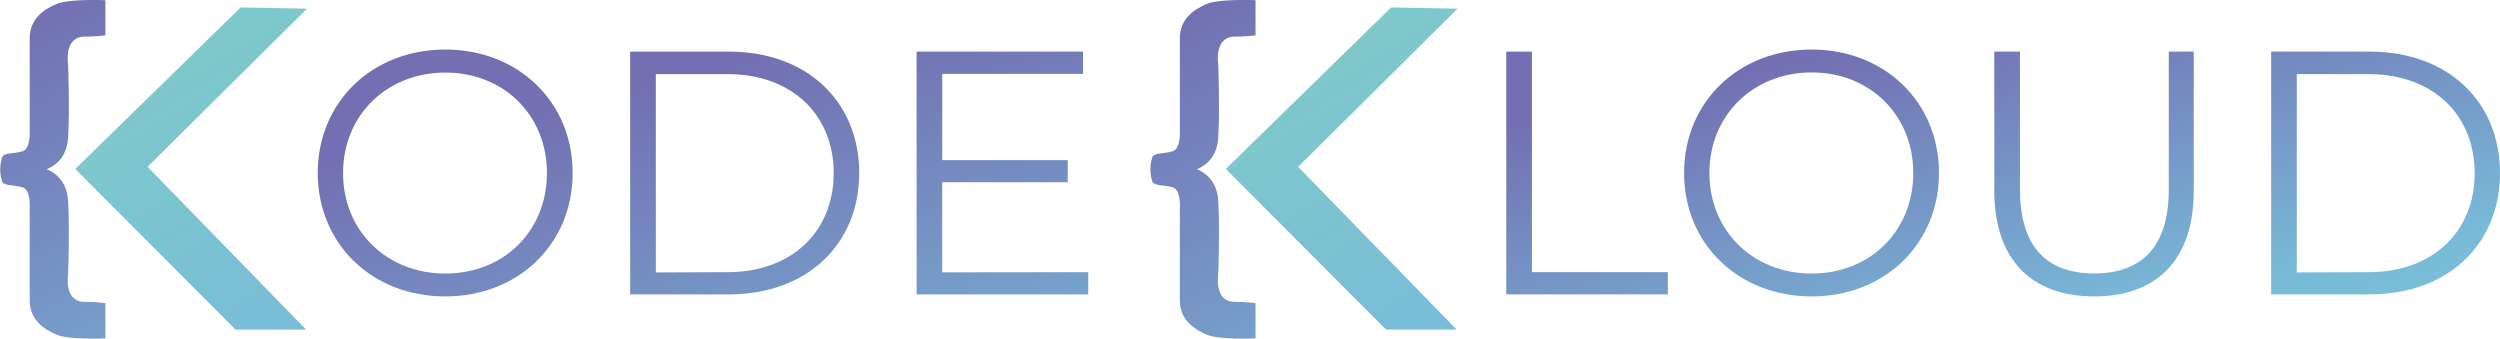
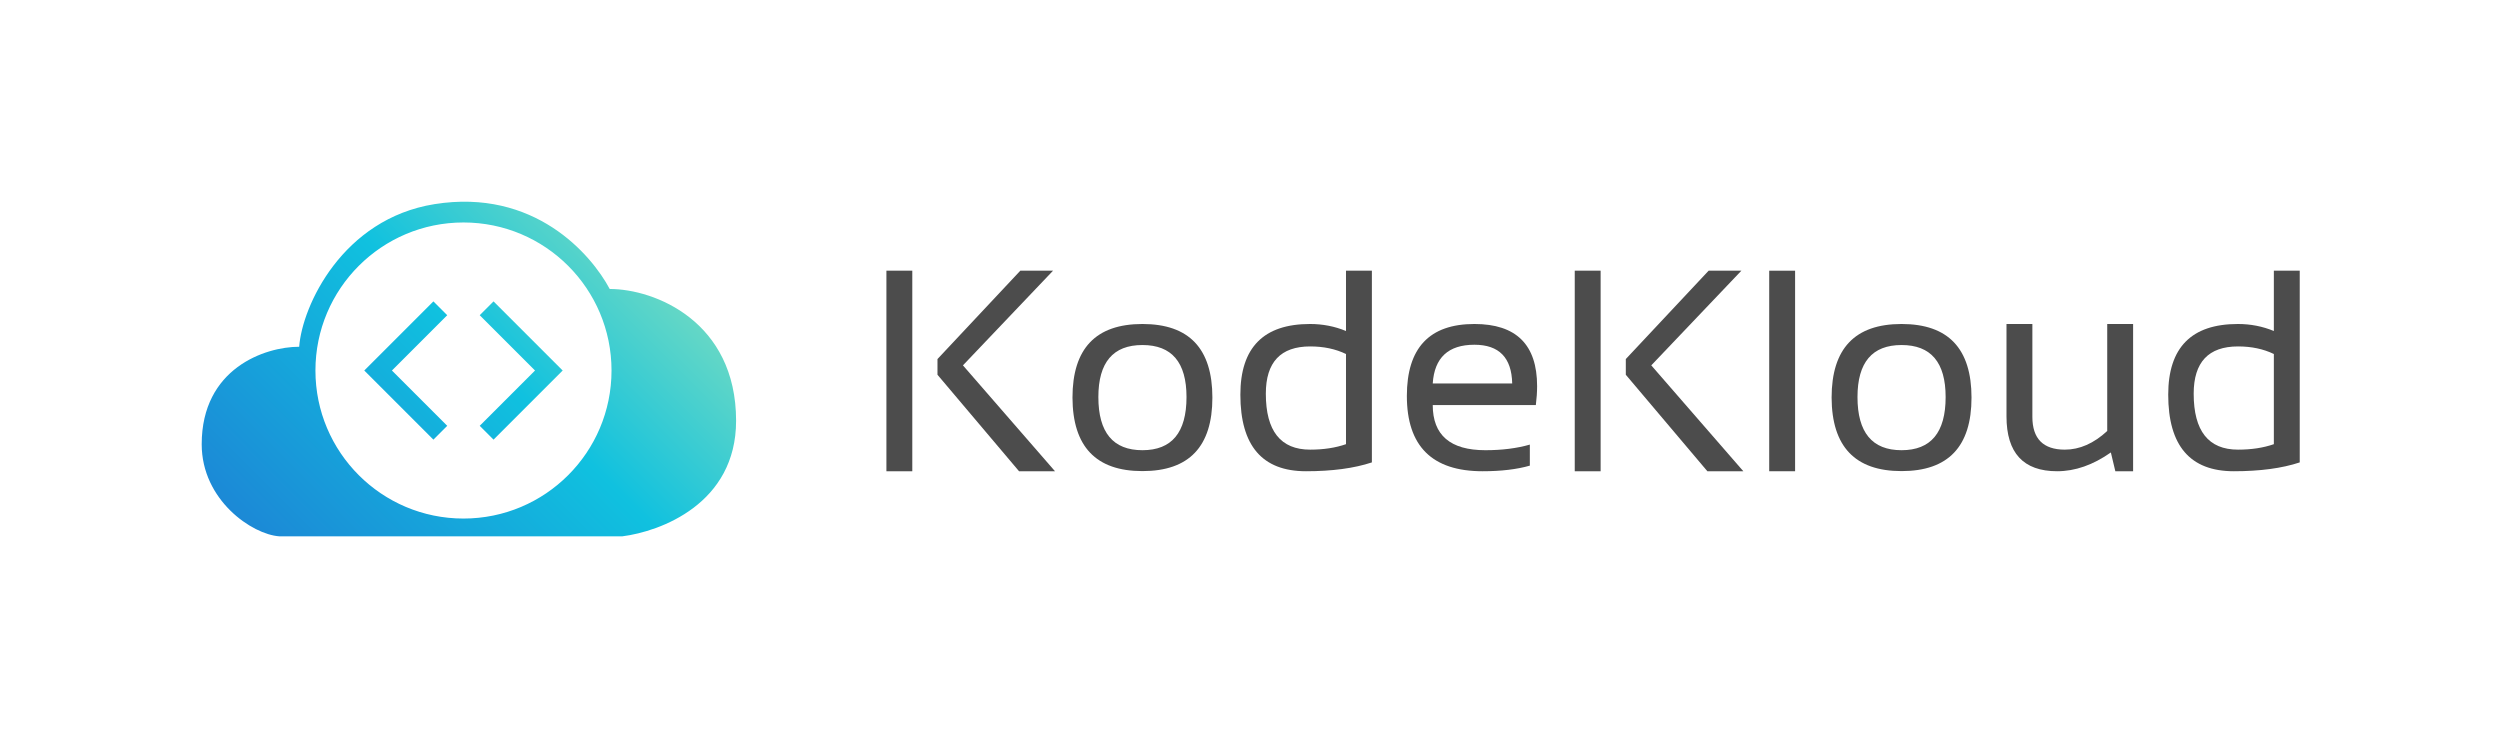
- <svg xmlns="http://www.w3.org/2000/svg" xmlns:xlink="http://www.w3.org/1999/xlink" viewBox="0 0 706.93 95.72">
-   <linearGradient id="a" gradientUnits="userSpaceOnUse" x1="857.62" x2="716.54" y1="769.29" y2="504.36">
-     <stop offset="0" stop-color="#80cdc6" />
-     <stop offset=".51" stop-color="#78bbd9" />
-     <stop offset="1" stop-color="#736fb2" />
-   </linearGradient>
-   <linearGradient id="b" x1="1182.85" x2="1041.77" xlink:href="#a" y1="769.29" y2="504.36" />
-   <linearGradient id="c" gradientUnits="userSpaceOnUse" x1="32.58" x2="158.26" y1="-11.11" y2="201.03">
-     <stop offset="0" stop-color="#80cdc6" />
-     <stop offset=".51" stop-color="#78bbd9" />
-     <stop offset=".8" stop-color="#758cc1" />
-     <stop offset="1" stop-color="#736fb2" />
-   </linearGradient>
-   <linearGradient id="d" x1="357.93" x2="483.61" xlink:href="#c" y1="-11.11" y2="201.03" />
-   <linearGradient id="e" x1="903.56" x2="840.28" xlink:href="#a" y1="793.11" y2="535.51" />
-   <linearGradient id="f" x1="979.98" x2="916.69" xlink:href="#a" y1="774.33" y2="516.73" />
-   <linearGradient id="g" x1="1051.47" x2="988.19" xlink:href="#a" y1="756.77" y2="499.17" />
-   <linearGradient id="h" x1="1196.81" x2="1154.92" xlink:href="#a" y1="712.06" y2="530.23" />
-   <linearGradient id="i" x1="1263.92" x2="1222.03" xlink:href="#a" y1="696.6" y2="514.77" />
-   <linearGradient id="j" x1="1342.43" x2="1300.54" xlink:href="#a" y1="678.51" y2="496.68" />
-   <linearGradient id="k" x1="1414.8" x2="1372.9" xlink:href="#a" y1="661.84" y2="480.01" />
-   <path d="m740.87 507.83a46.55 46.55 0 0 0 6-.36v-9.93s-10.29-.47-13.87 1.08-7.53 4.19-7.53 9.69v25.94s.35 5.26-2 6-5 .36-5.74 1.55a10.83 10.83 0 0 0 0 7.11c.72 1.19 3.35.83 5.74 1.55s2 6 2 6v25.94c0 5.5 3.94 8.13 7.53 9.69s13.87 1.07 13.87 1.07v-9.96a46.55 46.55 0 0 0 -6-.36c-5.86-.12-4.54-7.89-4.54-7.89s.47-12.79 0-20.68c-.37-6.1-4.3-8.26-6.07-8.94 1.77-.67 5.7-2.84 6.07-8.93.47-7.89 0-20.68 0-20.68s-1.33-7.72 4.54-7.89z" fill="url(#a)" transform="translate(-717.07 -497.48)" />
-   <path d="m1066.1 507.83a46.55 46.55 0 0 0 6-.36v-9.93s-10.29-.47-13.87 1.08-7.53 4.19-7.53 9.69v25.94s.35 5.26-2 6-5 .36-5.74 1.55a11 11 0 0 0 0 7.11c.72 1.19 3.35.83 5.74 1.55s2 6 2 6v25.94c0 5.5 3.94 8.13 7.53 9.69s13.87 1.07 13.87 1.07v-9.96a46.55 46.55 0 0 0 -6-.36c-5.86-.12-4.54-7.89-4.54-7.89s.47-12.79 0-20.68c-.37-6.1-4.3-8.26-6.07-8.94 1.77-.67 5.7-2.84 6.07-8.93.47-7.89 0-20.68 0-20.68s-1.32-7.72 4.54-7.89z" fill="url(#b)" transform="translate(-717.07 -497.48)" />
-   <path d="m86.81 2.46-18.77-.36-46.75 45.67 45.31 45.44h19.97l-44.84-46.03z" fill="url(#c)" />
-   <path d="m412.15 2.46-18.77-.36-46.75 45.67 45.31 45.44h19.97l-44.83-46.03z" fill="url(#d)" />
-   <path d="m806.92 546.4c0-20 15.29-34.91 36.08-34.91 20.59 0 36 14.81 36 34.91s-15.39 34.9-36 34.9c-20.79 0-36.08-14.9-36.08-34.9zm64.81 0c0-16.4-12.26-28.4-28.73-28.4s-28.92 12-28.92 28.4 12.35 28.43 28.92 28.43 28.73-12.06 28.73-28.43z" fill="url(#e)" transform="translate(-717.07 -497.48)" />
-   <path d="m895.26 512.08h28c22 0 36.77 14.12 36.77 34.32s-14.81 34.32-36.77 34.32h-28zm27.56 62.36c18.23 0 30-11.57 30-28s-11.77-28-30-28h-20.3v56.08z" fill="url(#f)" transform="translate(-717.07 -497.48)" />
-   <path d="m1024.79 574.44v6.28h-48.53v-68.64h47.06v6.28h-39.81v24.41h35.49v6.23h-35.5v25.49z" fill="url(#g)" transform="translate(-717.07 -497.48)" />
-   <path d="m1143 512.08h7.26v62.36h38.43v6.28h-45.69z" fill="url(#h)" transform="translate(-717.07 -497.48)" />
-   <path d="m1193.28 546.4c0-20 15.3-34.91 36.08-34.91 20.59 0 36 14.81 36 34.91s-15.4 34.9-36 34.9c-20.78 0-36.08-14.9-36.08-34.9zm64.81 0c0-16.37-12.25-28.44-28.73-28.44s-28.92 12.07-28.92 28.44 12.35 28.43 28.92 28.43 28.73-12.06 28.73-28.43z" fill="url(#i)" transform="translate(-717.07 -497.48)" />
-   <path d="m1281 551.4v-39.32h7.26v39c0 16.27 7.64 23.72 21 23.72s21.08-7.45 21.08-23.72v-39h7.06v39.32c0 19.71-10.59 29.9-28.14 29.9s-28.26-10.19-28.26-29.9z" fill="url(#j)" transform="translate(-717.07 -497.48)" />
-   <path d="m1359.29 512.08h27.94c22 0 36.77 14.12 36.77 34.32s-14.81 34.32-36.77 34.32h-27.94zm27.55 62.36c18.24 0 30-11.57 30-28s-11.76-28-30-28h-20.3v56.08z" fill="url(#k)" transform="translate(-717.07 -497.48)" />
+ <svg xmlns="http://www.w3.org/2000/svg" width="471" height="139" viewBox="0 0 471 139" fill="none">
+   <path fill-rule="evenodd" clip-rule="evenodd" d="M38 83.696C38 69.41 49.905 65.329 56.367 65.329C56.934 57.619 64.531 41.224 81.877 38.458C100.653 35.465 111.356 47.869 114.871 54.444C123.374 54.444 138.68 60.567 138.68 79.274C138.68 94.921 124.394 100.136 117.251 101.043H52.626C47.524 100.703 38 94.24 38 83.696ZM115.211 69.804C115.211 85.208 102.723 97.695 87.32 97.695C71.916 97.695 59.428 85.208 59.428 69.804C59.428 54.4 71.916 41.913 87.32 41.913C102.723 41.913 115.211 54.4 115.211 69.804ZM84.259 59.386L73.84 69.805L84.259 80.224L81.654 82.829L68.63 69.805L81.654 56.781L84.259 59.386ZM90.38 59.386L100.799 69.805L90.38 80.224L92.984 82.829L106.008 69.805L92.984 56.781L90.38 59.386Z" fill="url(#paint0_linear_52_1184)" />
+   <g opacity="0.7">
+     <path d="M171.876 51V88.781H167V51H171.876ZM198.392 51L181.418 68.834L198.761 88.781H191.987L176.621 70.604V67.645L192.225 51H198.392Z" fill="black" />
+     <path d="M206.932 74.805C206.932 81.481 209.7 84.818 215.235 84.818C220.77 84.818 223.538 81.481 223.538 74.805C223.538 68.27 220.77 65.003 215.235 65.003C209.7 65.003 206.932 68.27 206.932 74.805ZM202.056 74.911C202.056 65.663 206.449 61.04 215.235 61.04C224.021 61.04 228.414 65.663 228.414 74.911C228.414 84.14 224.021 88.755 215.235 88.755C206.484 88.755 202.091 84.14 202.056 74.911Z" fill="black" />
+     <path d="M253.586 66.694C251.618 65.743 249.369 65.267 246.839 65.267C241.268 65.267 238.483 68.235 238.483 74.171C238.483 81.199 241.268 84.713 246.839 84.713C249.369 84.713 251.618 84.369 253.586 83.682V66.694ZM258.463 87.117C255.106 88.227 250.968 88.781 246.048 88.781C237.807 88.781 233.686 83.973 233.686 74.356C233.686 65.478 238.061 61.04 246.812 61.04C249.202 61.04 251.46 61.48 253.586 62.361V51H258.463V87.117Z" fill="black" />
+     <path d="M277.783 61.04C285.655 61.04 289.591 64.941 289.591 72.744C289.591 73.854 289.512 75.043 289.354 76.311H269.928C269.928 81.983 273.232 84.818 279.839 84.818C282.984 84.818 285.778 84.466 288.221 83.762V87.725C285.778 88.429 282.809 88.781 279.312 88.781C269.805 88.781 265.052 84.052 265.052 74.594C265.052 65.558 269.296 61.04 277.783 61.04ZM269.928 72.242H284.9C284.794 67.381 282.422 64.95 277.783 64.95C272.863 64.95 270.245 67.381 269.928 72.242Z" fill="black" />
+     <path d="M301.558 51V88.781H296.682V51H301.558ZM328.074 51L311.1 68.834L328.443 88.781H321.669L306.302 70.604V67.645L321.906 51H328.074Z" fill="black" />
+     <path d="M338.196 51V88.781H333.319V51H338.196Z" fill="black" />
+     <path d="M349.951 74.805C349.951 81.481 352.719 84.818 358.254 84.818C363.789 84.818 366.557 81.481 366.557 74.805C366.557 68.27 363.789 65.003 358.254 65.003C352.719 65.003 349.951 68.27 349.951 74.805ZM345.075 74.911C345.075 65.663 349.468 61.04 358.254 61.04C367.04 61.04 371.433 65.663 371.433 74.911C371.433 84.14 367.04 88.755 358.254 88.755C349.503 88.755 345.11 84.14 345.075 74.911Z" fill="black" />
+     <path d="M401.877 61.04V88.781H398.529L397.686 85.241C394.33 87.601 390.956 88.781 387.564 88.781C381.203 88.781 378.023 85.338 378.023 78.451V61.04H382.899V78.53C382.899 82.652 384.937 84.713 389.014 84.713C391.808 84.713 394.47 83.541 397.001 81.199V61.04H401.877Z" fill="black" />
+     <path d="M428.393 66.694C426.425 65.743 424.176 65.267 421.645 65.267C416.075 65.267 413.29 68.235 413.29 74.171C413.29 81.199 416.075 84.713 421.645 84.713C424.176 84.713 426.425 84.369 428.393 83.682V66.694ZM433.269 87.117C429.913 88.227 425.775 88.781 420.855 88.781C412.613 88.781 408.493 83.973 408.493 74.356C408.493 65.478 412.868 61.04 421.619 61.04C424.009 61.04 426.267 61.48 428.393 62.361V51H433.269V87.117Z" fill="black" />
+   </g>
+   <defs>
+     <linearGradient id="paint0_linear_52_1184" x1="134.993" y1="38" x2="59.413" y2="113.378" gradientUnits="userSpaceOnUse">
+       <stop stop-color="#95E4B7" />
+       <stop offset="0.484" stop-color="#10C1DF" />
+       <stop offset="1" stop-color="#1C88D6" />
+     </linearGradient>
+   </defs>
</svg>
